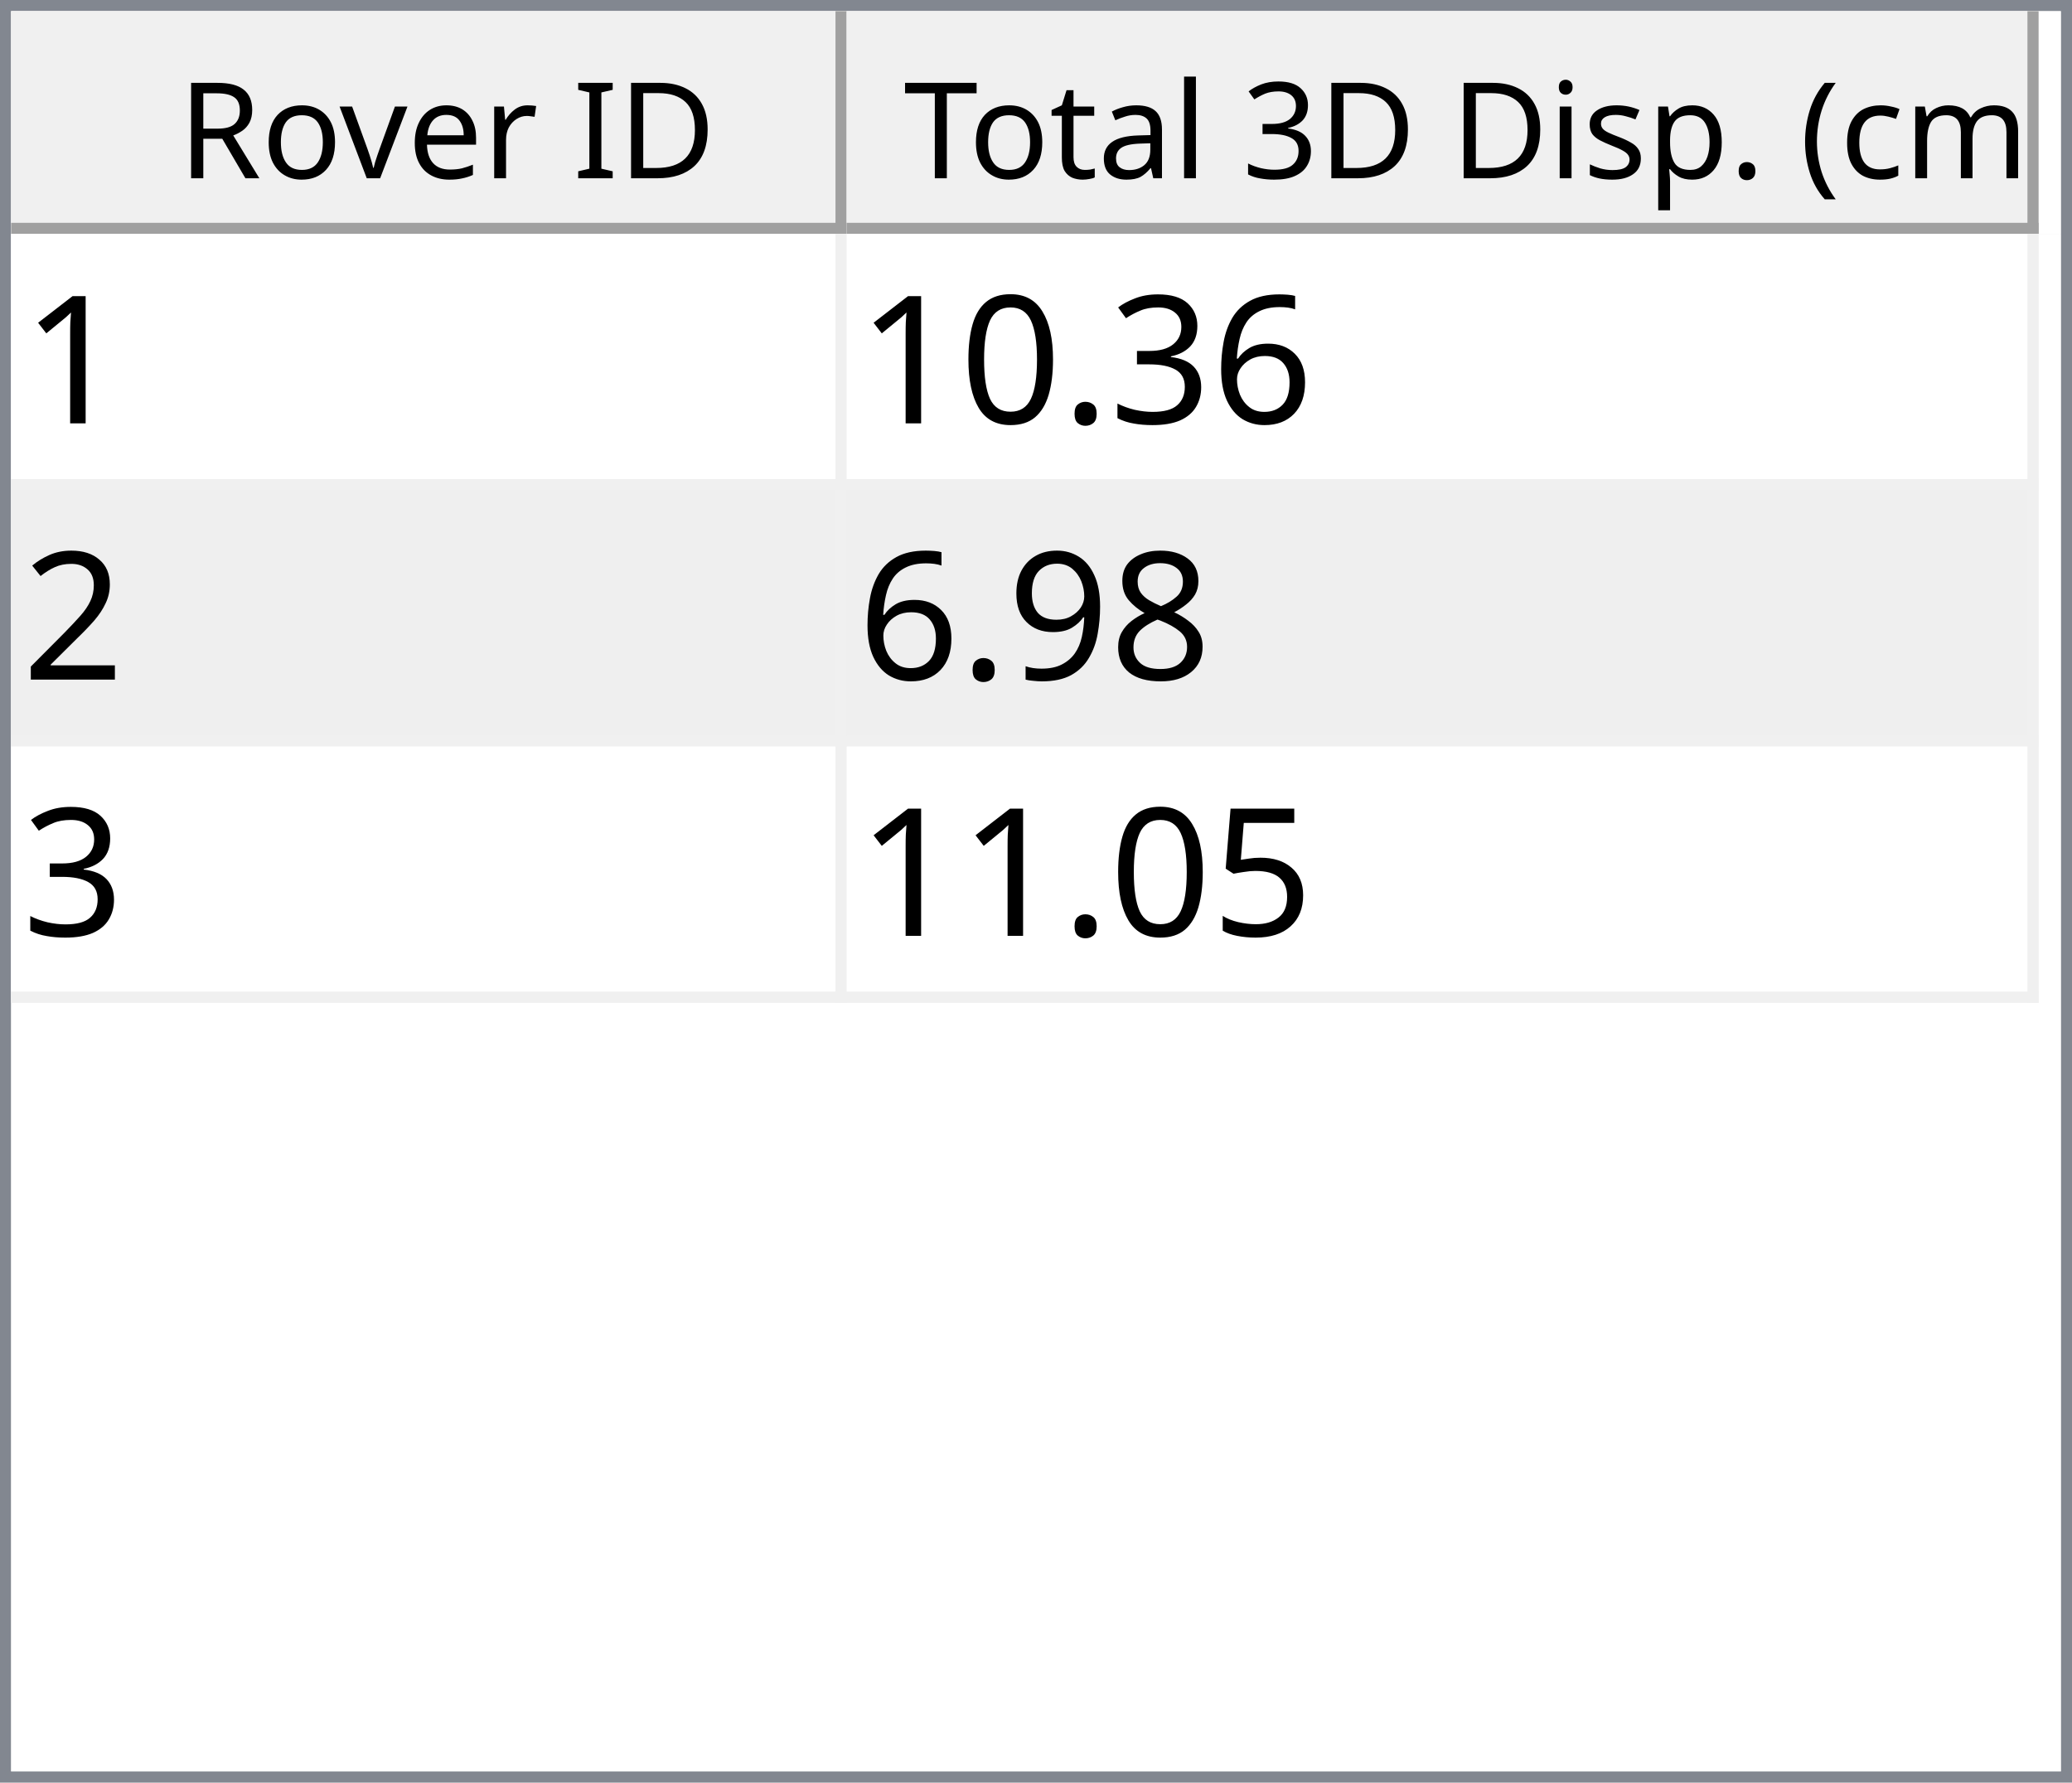
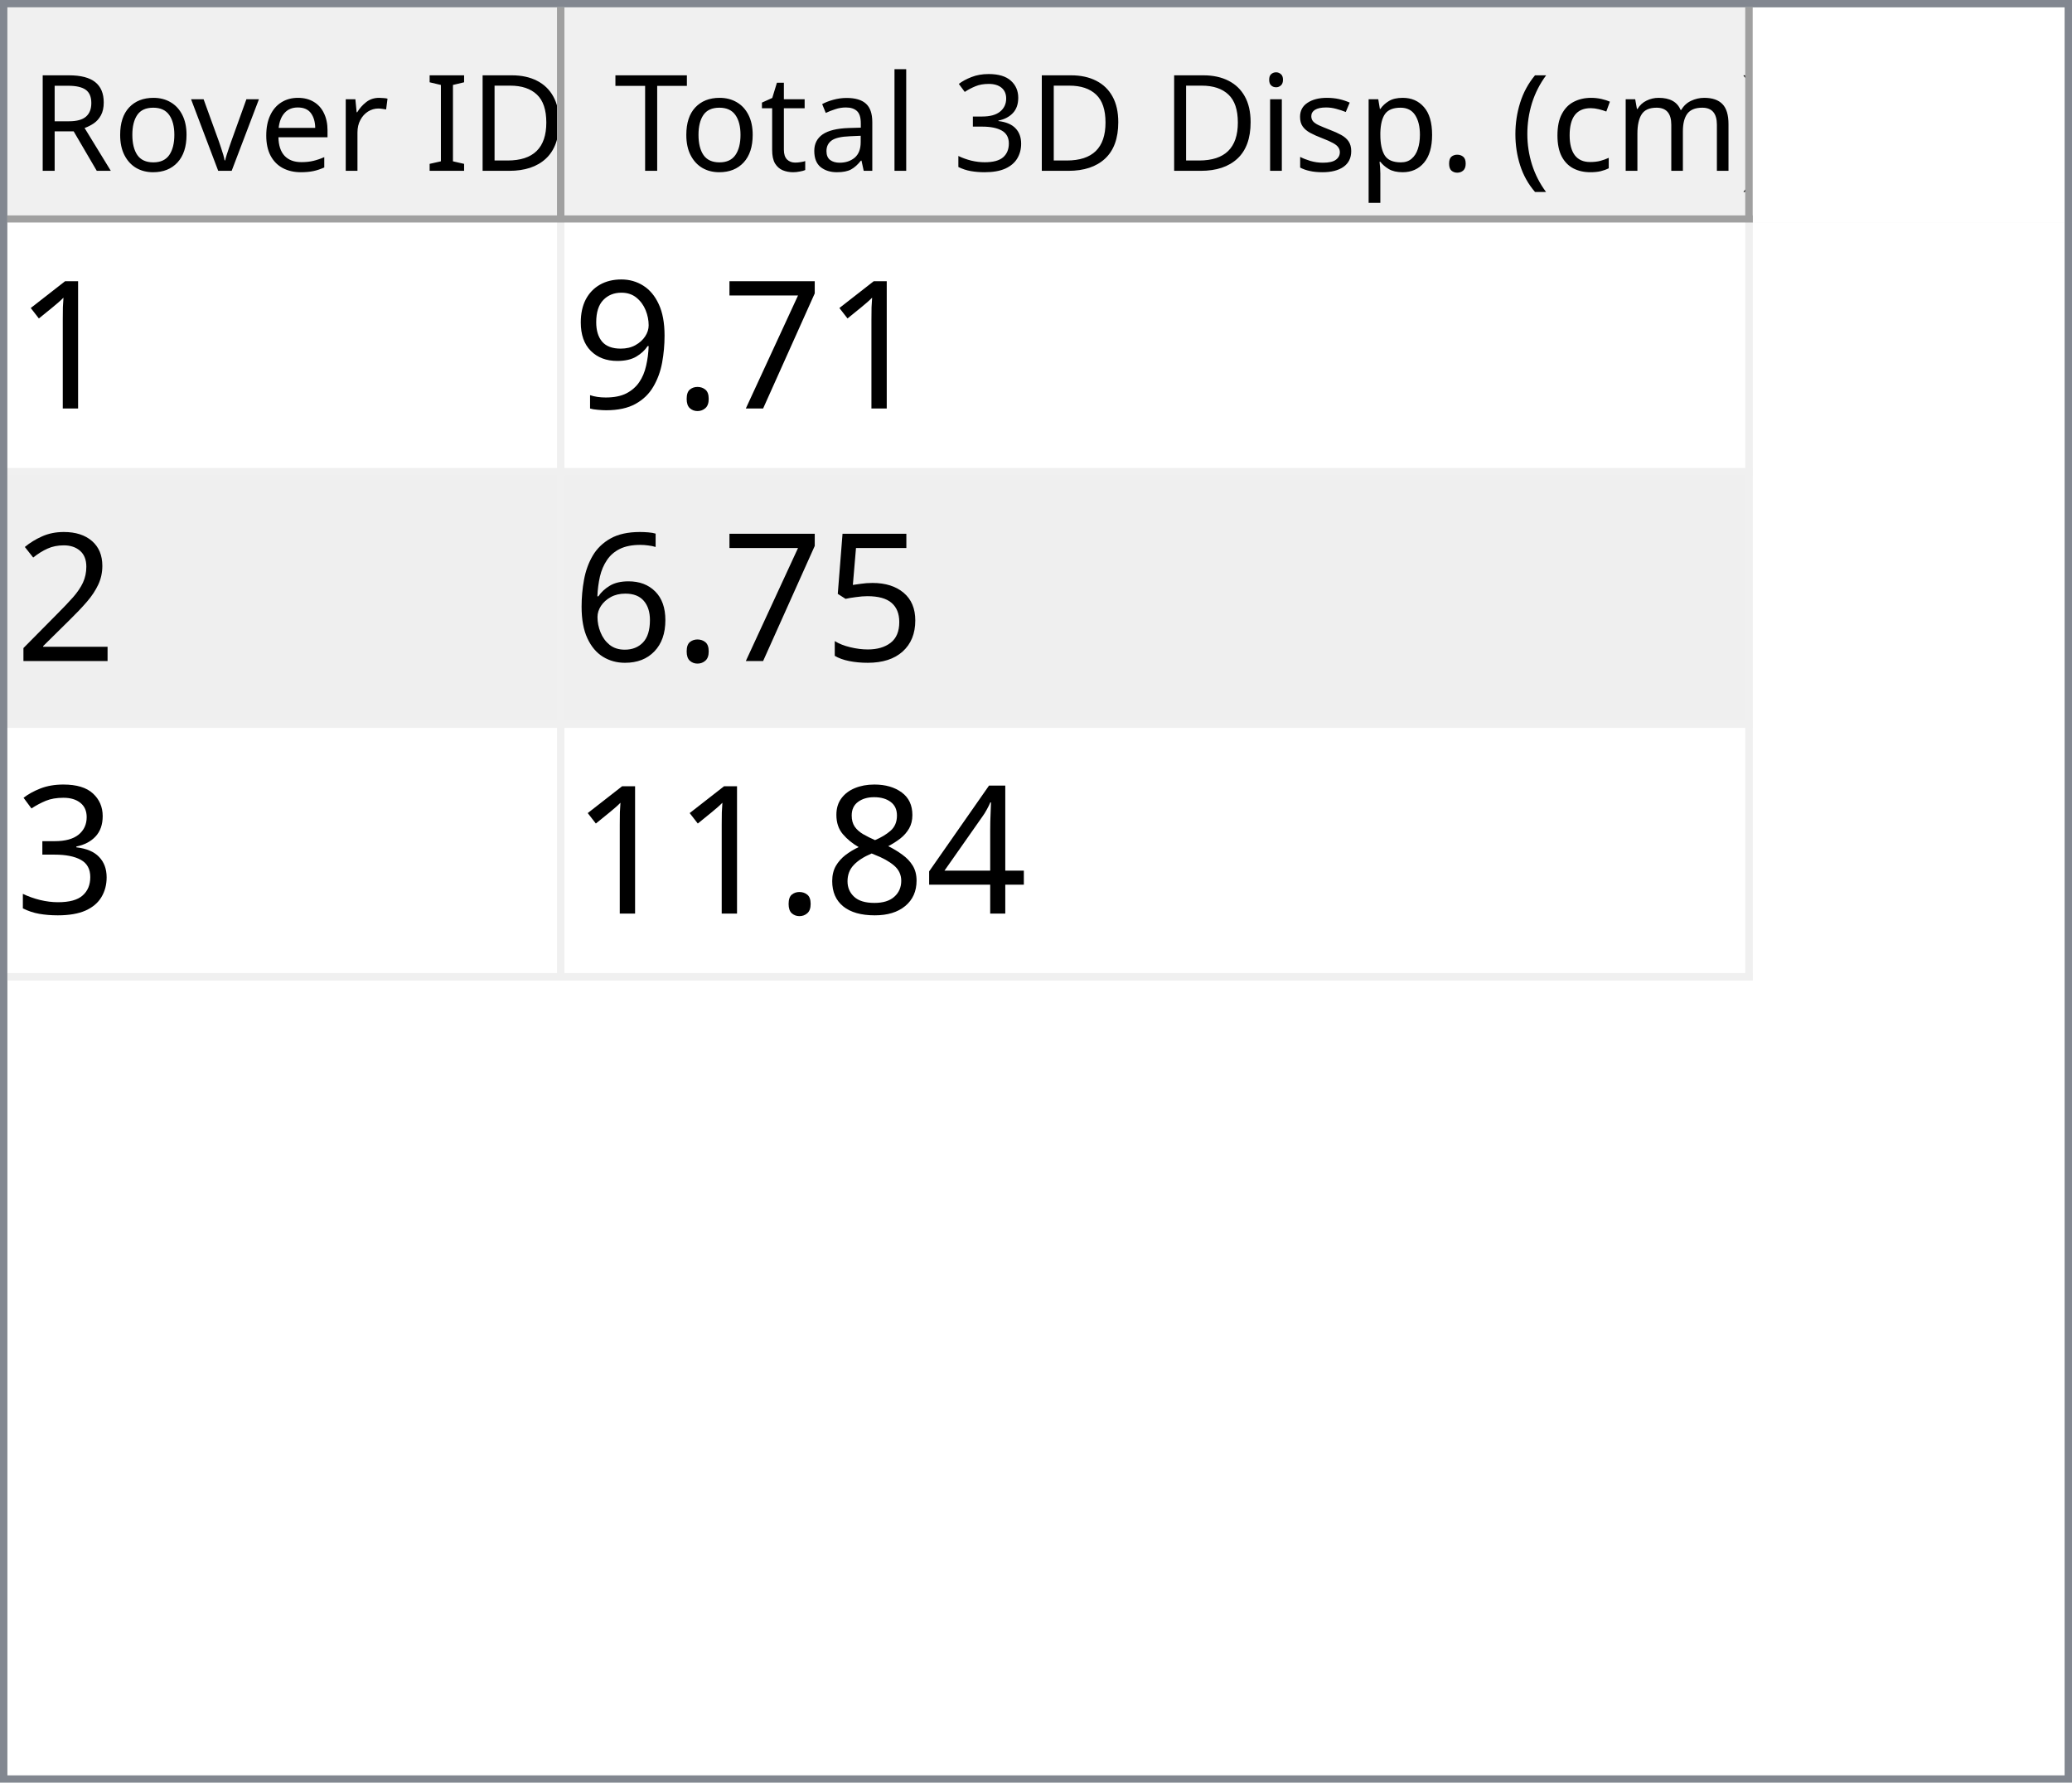
- <svg xmlns="http://www.w3.org/2000/svg" style="fill-opacity:1; color-rendering:auto; color-interpolation:auto; text-rendering:auto; stroke:black; stroke-linecap:square; stroke-miterlimit:10; shape-rendering:auto; stroke-opacity:1; fill:black; stroke-dasharray:none; font-weight:normal; stroke-width:1; font-family:'Dialog'; font-style:normal; stroke-linejoin:miter; font-size:12px; stroke-dashoffset:0; image-rendering:auto;" width="186" height="160">
+ <svg xmlns="http://www.w3.org/2000/svg" style="fill-opacity:1; color-rendering:auto; color-interpolation:auto; text-rendering:auto; stroke:black; stroke-linecap:square; stroke-miterlimit:10; shape-rendering:auto; stroke-opacity:1; fill:black; stroke-dasharray:none; font-weight:normal; stroke-width:1; font-family:'Dialog'; font-style:normal; stroke-linejoin:miter; font-size:12px; stroke-dashoffset:0; image-rendering:auto;" width="279" height="240">
  <defs id="genericDefs" />
  <g>
    <defs id="defs1">
      <clipPath clipPathUnits="userSpaceOnUse" id="clipPath1">
-         <path d="M0 0 L186 0 L186 160 L0 160 L0 0 Z" />
+         <path d="M0 0 L279 0 L279 240 L0 240 L0 0 Z" />
      </clipPath>
      <clipPath clipPathUnits="userSpaceOnUse" id="clipPath2">
-         <path d="M0 0 L0 160 L186 160 L186 0 Z" />
+         <path d="M0 0 L0 240 L279 240 L279 0 Z" />
      </clipPath>
      <clipPath clipPathUnits="userSpaceOnUse" id="clipPath3">
-         <path d="M0 0 L0 20 L184 20 L184 0 Z" />
+         <path d="M0 0 L0 29 L277 29 L277 0 Z" />
      </clipPath>
      <clipPath clipPathUnits="userSpaceOnUse" id="clipPath4">
-         <path d="M0 0 L0 20 L75 20 L75 0 Z" />
+         <path d="M0 0 L0 29 L75 29 L75 0 Z" />
      </clipPath>
      <clipPath clipPathUnits="userSpaceOnUse" id="clipPath5">
-         <path d="M1 1 L1 19 L74 19 L74 1 Z" />
+         <path d="M1 1 L1 28 L74 28 L74 1 Z" />
      </clipPath>
      <clipPath clipPathUnits="userSpaceOnUse" id="clipPath6">
-         <path d="M0 0 L0 18 L73 18 L73 0 Z" />
+         <path d="M0 0 L0 27 L73 27 L73 0 Z" />
      </clipPath>
      <clipPath clipPathUnits="userSpaceOnUse" id="clipPath7">
-         <path d="M-0.5 -0.5 L-0.5 19.5 L74.5 19.5 L74.5 -0.5 Z" />
+         <path d="M-0.5 -0.5 L-0.5 28.5 L74.5 28.5 L74.5 -0.5 Z" />
      </clipPath>
      <clipPath clipPathUnits="userSpaceOnUse" id="clipPath8">
-         <path d="M0 0 L0 20 L107 20 L107 0 Z" />
+         <path d="M0 0 L0 29 L160 29 L160 0 Z" />
      </clipPath>
      <clipPath clipPathUnits="userSpaceOnUse" id="clipPath9">
-         <path d="M1 1 L1 19 L106 19 L106 1 Z" />
+         <path d="M1 1 L1 28 L159 28 L159 1 Z" />
      </clipPath>
      <clipPath clipPathUnits="userSpaceOnUse" id="clipPath10">
-         <path d="M0 0 L0 18 L105 18 L105 0 Z" />
+         <path d="M0 0 L0 27 L158 27 L158 0 Z" />
      </clipPath>
      <clipPath clipPathUnits="userSpaceOnUse" id="clipPath11">
-         <path d="M-0.5 -0.5 L-0.5 19.5 L106.5 19.5 L106.5 -0.5 Z" />
+         <path d="M-0.5 -0.5 L-0.5 28.5 L159.5 28.5 L159.5 -0.5 Z" />
      </clipPath>
      <clipPath clipPathUnits="userSpaceOnUse" id="clipPath12">
-         <path d="M0 0 L0 138 L184 138 L184 0 Z" />
+         <path d="M0 0 L0 209 L277 209 L277 0 Z" />
      </clipPath>
      <clipPath clipPathUnits="userSpaceOnUse" id="clipPath13">
-         <path d="M0 0 L0 69 L182 69 L182 0 Z" />
+         <path d="M0 0 L0 102 L235 102 L235 0 Z" />
      </clipPath>
      <clipPath clipPathUnits="userSpaceOnUse" id="clipPath14">
-         <path d="M-0.5 -0.5 L-0.5 68.5 L181.5 68.5 L181.5 -0.5 Z" />
+         <path d="M-0.5 -0.5 L-0.5 101.5 L234.5 101.5 L234.5 -0.5 Z" />
      </clipPath>
      <clipPath clipPathUnits="userSpaceOnUse" id="clipPath15">
-         <path d="M0 0 L0 22 L74 22 L74 0 Z" />
+         <path d="M0 0 L0 33 L74 33 L74 0 Z" />
      </clipPath>
      <clipPath clipPathUnits="userSpaceOnUse" id="clipPath16">
-         <path d="M0 0 L0 22 L106 22 L106 0 Z" />
+         <path d="M0 0 L0 33 L159 33 L159 0 Z" />
      </clipPath>
      <font horiz-adv-x="64.551" id="font1">
        <font-face ascent="107.91" descent="25.098" units-per-em="100" style="font-style:normal; font-family:Segoe UI; font-weight:normal;" />
        <missing-glyph horiz-adv-x="64.551" d="M8.109 0 L8.109 68.266 L56.453 68.266 L56.453 0 L8.109 0 ZM15.328 7.234 L49.219 7.234 L49.219 61.031 L15.328 61.031 L15.328 7.234 Z" />
        <glyph unicode="D" horiz-adv-x="70.117" d="M9.188 0 L9.188 70.016 L28.516 70.016 Q65.531 70.016 65.531 35.891 Q65.531 19.672 55.25 9.836 Q44.969 0 27.734 0 L9.188 0 ZM17.391 62.594 L17.391 7.422 L27.828 7.422 Q41.609 7.422 49.273 14.797 Q56.938 22.172 56.938 35.688 Q56.938 62.594 28.328 62.594 L17.391 62.594 Z" />
        <glyph unicode="I" horiz-adv-x="26.611" d="M17.391 0 L9.188 0 L9.188 70.016 L17.391 70.016 L17.391 0 Z" />
        <glyph unicode=" " horiz-adv-x="27.393" d="" />
        <glyph unicode="r" horiz-adv-x="34.766" d="M34.188 41.891 Q32.078 43.5 28.125 43.5 Q23 43.5 19.555 38.672 Q16.109 33.844 16.109 25.484 L16.109 0 L8.109 0 L8.109 50 L16.109 50 L16.109 39.703 L16.312 39.703 Q18.016 44.969 21.531 47.922 Q25.047 50.875 29.391 50.875 Q32.516 50.875 34.188 50.203 L34.188 41.891 Z" />
        <glyph unicode="e" horiz-adv-x="52.295" d="M48.297 23 L12.984 23 Q13.188 14.656 17.484 10.109 Q21.781 5.562 29.297 5.562 Q37.75 5.562 44.828 11.141 L44.828 3.609 Q38.234 -1.172 27.391 -1.172 Q16.797 -1.172 10.742 5.641 Q4.688 12.453 4.688 24.812 Q4.688 36.469 11.305 43.82 Q17.922 51.172 27.734 51.172 Q37.547 51.172 42.922 44.828 Q48.297 38.484 48.297 27.203 L48.297 23 ZM40.094 29.781 Q40.047 36.719 36.75 40.578 Q33.453 44.438 27.594 44.438 Q21.922 44.438 17.969 40.383 Q14.016 36.328 13.094 29.781 L40.094 29.781 Z" />
        <glyph unicode="v" horiz-adv-x="47.9" d="M47.406 50 L27.484 0 L19.625 0 L0.688 50 L9.469 50 L22.172 13.672 Q23.578 9.672 23.922 6.688 L24.125 6.688 Q24.609 10.453 25.688 13.484 L38.969 50 L47.406 50 Z" />
        <glyph unicode="o" horiz-adv-x="58.594" d="M29 -1.172 Q17.922 -1.172 11.305 5.836 Q4.688 12.844 4.688 24.422 Q4.688 37.016 11.57 44.094 Q18.453 51.172 30.172 51.172 Q41.359 51.172 47.633 44.289 Q53.906 37.406 53.906 25.203 Q53.906 13.234 47.141 6.031 Q40.375 -1.172 29 -1.172 ZM29.594 44.438 Q21.875 44.438 17.383 39.188 Q12.891 33.938 12.891 24.703 Q12.891 15.828 17.43 10.695 Q21.969 5.562 29.594 5.562 Q37.359 5.562 41.531 10.594 Q45.703 15.625 45.703 24.906 Q45.703 34.281 41.531 39.359 Q37.359 44.438 29.594 44.438 Z" />
        <glyph unicode="R" horiz-adv-x="59.814" d="M59.375 0 L49.609 0 L37.891 19.625 Q36.281 22.359 34.766 24.289 Q33.25 26.219 31.664 27.438 Q30.078 28.656 28.25 29.219 Q26.422 29.781 24.125 29.781 L17.391 29.781 L17.391 0 L9.188 0 L9.188 70.016 L30.078 70.016 Q34.672 70.016 38.555 68.867 Q42.438 67.719 45.289 65.375 Q48.141 63.031 49.758 59.547 Q51.375 56.062 51.375 51.375 Q51.375 47.703 50.273 44.656 Q49.172 41.609 47.148 39.211 Q45.125 36.812 42.266 35.133 Q39.406 33.453 35.844 32.516 L35.844 32.328 Q37.594 31.547 38.891 30.547 Q40.188 29.547 41.359 28.18 Q42.531 26.812 43.68 25.078 Q44.828 23.344 46.234 21.047 L59.375 0 ZM17.391 62.594 L17.391 37.203 L28.516 37.203 Q31.594 37.203 34.203 38.133 Q36.812 39.062 38.719 40.797 Q40.625 42.531 41.703 45.047 Q42.781 47.562 42.781 50.688 Q42.781 56.297 39.141 59.445 Q35.5 62.594 28.609 62.594 L17.391 62.594 Z" />
        <glyph unicode=")" horiz-adv-x="30.176" d="M8.297 -15.922 L1.172 -15.922 Q16.406 2.344 16.406 26.812 Q16.406 51.469 1.078 70.016 L8.297 70.016 Q23.531 52.156 23.531 26.703 Q23.531 1.375 8.297 -15.922 Z" />
        <glyph unicode="m" horiz-adv-x="86.133" d="M79.109 0 L71.094 0 L71.094 28.719 Q71.094 37.016 68.531 40.727 Q65.969 44.438 59.906 44.438 Q54.781 44.438 51.195 39.75 Q47.609 35.062 47.609 28.516 L47.609 0 L39.594 0 L39.594 29.688 Q39.594 44.438 28.219 44.438 Q22.953 44.438 19.531 40.016 Q16.109 35.594 16.109 28.516 L16.109 0 L8.109 0 L8.109 50 L16.109 50 L16.109 42.094 L16.312 42.094 Q21.625 51.172 31.844 51.172 Q36.969 51.172 40.773 48.312 Q44.578 45.453 46 40.828 Q51.562 51.172 62.594 51.172 Q79.109 51.172 79.109 30.812 L79.109 0 Z" />
        <glyph unicode="c" horiz-adv-x="46.191" d="M42.188 2.297 Q36.422 -1.172 28.516 -1.172 Q17.828 -1.172 11.258 5.789 Q4.688 12.75 4.688 23.828 Q4.688 36.188 11.766 43.68 Q18.844 51.172 30.672 51.172 Q37.25 51.172 42.281 48.734 L42.281 40.531 Q36.719 44.438 30.375 44.438 Q22.703 44.438 17.797 38.945 Q12.891 33.453 12.891 24.516 Q12.891 15.719 17.508 10.641 Q22.125 5.562 29.891 5.562 Q36.422 5.562 42.188 9.906 L42.188 2.297 Z" />
        <glyph unicode="(" horiz-adv-x="30.176" d="M29.109 -15.922 L21.969 -15.922 Q6.844 1.375 6.844 26.703 Q6.844 52.156 21.969 70.016 L29.203 70.016 Q13.875 51.469 13.875 26.812 Q13.875 2.344 29.109 -15.922 Z" />
        <glyph unicode="." horiz-adv-x="21.68" d="M10.891 -1.078 Q8.641 -1.078 7.055 0.539 Q5.469 2.156 5.469 4.391 Q5.469 6.641 7.055 8.273 Q8.641 9.906 10.891 9.906 Q13.188 9.906 14.797 8.273 Q16.406 6.641 16.406 4.391 Q16.406 2.156 14.797 0.539 Q13.188 -1.078 10.891 -1.078 Z" />
        <glyph unicode="p" horiz-adv-x="58.789" d="M16.312 7.234 L16.109 7.234 L16.109 -23 L8.109 -23 L8.109 50 L16.109 50 L16.109 41.219 L16.312 41.219 Q22.219 51.172 33.594 51.172 Q43.266 51.172 48.688 44.461 Q54.109 37.75 54.109 26.469 Q54.109 13.922 48 6.375 Q41.891 -1.172 31.297 -1.172 Q21.578 -1.172 16.312 7.234 ZM16.109 27.391 L16.109 20.406 Q16.109 14.203 20.141 9.883 Q24.172 5.562 30.375 5.562 Q37.641 5.562 41.773 11.133 Q45.906 16.703 45.906 26.609 Q45.906 34.969 42.047 39.703 Q38.188 44.438 31.594 44.438 Q24.609 44.438 20.359 39.578 Q16.109 34.719 16.109 27.391 Z" />
        <glyph unicode="s" horiz-adv-x="42.432" d="M5.078 1.812 L5.078 10.406 Q11.625 5.562 19.484 5.562 Q30.031 5.562 30.031 12.594 Q30.031 14.594 29.125 15.992 Q28.219 17.391 26.68 18.461 Q25.141 19.531 23.07 20.383 Q21 21.234 18.609 22.172 Q15.281 23.484 12.766 24.828 Q10.25 26.172 8.57 27.859 Q6.891 29.547 6.031 31.695 Q5.172 33.844 5.172 36.719 Q5.172 40.234 6.789 42.945 Q8.406 45.656 11.086 47.484 Q13.766 49.312 17.211 50.242 Q20.656 51.172 24.312 51.172 Q30.812 51.172 35.938 48.922 L35.938 40.828 Q30.422 44.438 23.25 44.438 Q21 44.438 19.195 43.922 Q17.391 43.406 16.094 42.477 Q14.797 41.547 14.086 40.258 Q13.375 38.969 13.375 37.406 Q13.375 35.453 14.086 34.133 Q14.797 32.812 16.164 31.789 Q17.531 30.766 19.484 29.938 Q21.438 29.109 23.922 28.125 Q27.25 26.859 29.883 25.516 Q32.516 24.172 34.375 22.484 Q36.234 20.797 37.234 18.602 Q38.234 16.406 38.234 13.375 Q38.234 9.672 36.602 6.938 Q34.969 4.203 32.234 2.398 Q29.5 0.594 25.93 -0.289 Q22.359 -1.172 18.453 -1.172 Q10.75 -1.172 5.078 1.812 Z" />
        <glyph unicode="i" horiz-adv-x="24.219" d="M12.203 62.703 Q10.062 62.703 8.547 64.164 Q7.031 65.625 7.031 67.875 Q7.031 70.125 8.547 71.609 Q10.062 73.094 12.203 73.094 Q14.406 73.094 15.945 71.609 Q17.484 70.125 17.484 67.875 Q17.484 65.719 15.945 64.211 Q14.406 62.703 12.203 62.703 ZM16.109 0 L8.109 0 L8.109 50 L16.109 50 L16.109 0 Z" />
        <glyph unicode="3" horiz-adv-x="53.906" d="M46.531 19.828 Q46.531 15.094 44.75 11.211 Q42.969 7.328 39.719 4.57 Q36.469 1.812 31.93 0.297 Q27.391 -1.219 21.922 -1.219 Q11.922 -1.219 6 2.594 L6 11.188 Q13.094 5.609 22.219 5.609 Q25.875 5.609 28.828 6.539 Q31.781 7.469 33.906 9.227 Q36.031 10.984 37.18 13.477 Q38.328 15.969 38.328 19.094 Q38.328 32.812 18.797 32.812 L12.984 32.812 L12.984 39.594 L18.5 39.594 Q35.797 39.594 35.797 52.484 Q35.797 64.406 22.609 64.406 Q15.188 64.406 8.688 59.422 L8.688 67.188 Q15.375 71.188 24.609 71.188 Q29 71.188 32.57 69.969 Q36.141 68.75 38.68 66.555 Q41.219 64.359 42.609 61.281 Q44 58.203 44 54.5 Q44 40.672 30.031 36.719 L30.031 36.531 Q33.594 36.141 36.625 34.797 Q39.656 33.453 41.852 31.305 Q44.047 29.156 45.289 26.25 Q46.531 23.344 46.531 19.828 Z" />
        <glyph unicode="l" horiz-adv-x="24.219" d="M16.109 0 L8.109 0 L8.109 74.031 L16.109 74.031 L16.109 0 Z" />
        <glyph unicode="a" horiz-adv-x="50.879" d="M43.891 0 L35.891 0 L35.891 7.812 L35.688 7.812 Q30.469 -1.172 20.312 -1.172 Q12.844 -1.172 8.617 2.781 Q4.391 6.734 4.391 13.281 Q4.391 27.297 20.906 29.594 L35.891 31.688 Q35.891 44.438 25.594 44.438 Q16.547 44.438 9.281 38.281 L9.281 46.484 Q16.656 51.172 26.266 51.172 Q43.891 51.172 43.891 32.516 L43.891 0 ZM35.891 25.297 L23.828 23.641 Q18.266 22.859 15.43 20.875 Q12.594 18.891 12.594 13.875 Q12.594 10.203 15.211 7.883 Q17.828 5.562 22.172 5.562 Q28.125 5.562 32.008 9.742 Q35.891 13.922 35.891 20.312 L35.891 25.297 Z" />
        <glyph unicode="t" horiz-adv-x="33.887" d="M31.297 0.484 Q28.469 -1.078 23.828 -1.078 Q10.688 -1.078 10.688 13.578 L10.688 43.172 L2.094 43.172 L2.094 50 L10.688 50 L10.688 62.203 L18.703 64.797 L18.703 50 L31.297 50 L31.297 43.172 L18.703 43.172 L18.703 14.984 Q18.703 9.969 20.414 7.82 Q22.125 5.672 26.078 5.672 Q29.109 5.672 31.297 7.328 L31.297 0.484 Z" />
        <glyph unicode="T" horiz-adv-x="52.393" d="M50.594 62.594 L30.375 62.594 L30.375 0 L22.172 0 L22.172 62.594 L2 62.594 L2 70.016 L50.594 70.016 L50.594 62.594 Z" />
      </font>
      <font horiz-adv-x="75.0" id="font2">
        <font-face ascent="100.537" descent="21.973" units-per-em="100" style="font-style:normal; font-family:sans-serif; font-weight:normal;" />
        <missing-glyph horiz-adv-x="75.0" d="M12.5 0 L12.5 62.5 L62.5 62.5 L62.5 0 L12.5 0 ZM14.062 1.562 L60.938 1.562 L60.938 60.938 L14.062 60.938 L14.062 1.562 Z" />
        <glyph unicode="1" horiz-adv-x="55.615" d="M37.25 0 L28.469 0 L28.469 56 Q25.297 52.984 20.141 49.953 Q14.984 46.922 10.891 45.406 L10.891 53.906 Q18.266 57.375 23.781 62.305 Q29.297 67.234 31.594 71.875 L37.25 71.875 L37.25 0 Z" />
+         <glyph unicode="7" horiz-adv-x="55.615" d="M4.734 62.203 L4.734 70.656 L51.078 70.656 L51.078 63.812 Q44.234 56.547 37.523 44.484 Q30.812 32.422 27.156 19.672 Q24.516 10.688 23.781 0 L14.75 0 Q14.891 8.453 18.062 20.414 Q21.234 32.375 27.172 43.484 Q33.109 54.594 39.797 62.203 L4.734 62.203 Z" />
+         <glyph unicode="." horiz-adv-x="27.783" d="M9.078 0 L9.078 10.016 L19.094 10.016 L19.094 0 L9.078 0 Z" />
+         <glyph unicode="9" horiz-adv-x="55.615" d="M5.469 16.547 L13.922 17.328 Q14.984 11.375 18.016 8.688 Q21.047 6 25.781 6 Q29.828 6 32.883 7.859 Q35.938 9.719 37.891 12.82 Q39.844 15.922 41.164 21.195 Q42.484 26.469 42.484 31.938 Q42.484 32.516 42.438 33.688 Q39.797 29.5 35.234 26.883 Q30.672 24.266 25.344 24.266 Q16.453 24.266 10.305 30.711 Q4.156 37.156 4.156 47.703 Q4.156 58.594 10.578 65.234 Q17 71.875 26.656 71.875 Q33.641 71.875 39.43 68.117 Q45.219 64.359 48.219 57.398 Q51.219 50.438 51.219 37.25 Q51.219 23.531 48.242 15.406 Q45.266 7.281 39.383 3.031 Q33.5 -1.219 25.594 -1.219 Q17.188 -1.219 11.867 3.445 Q6.547 8.109 5.469 16.547 ZM41.453 48.141 Q41.453 55.719 37.43 60.156 Q33.406 64.594 27.734 64.594 Q21.875 64.594 17.531 59.812 Q13.188 55.031 13.188 47.406 Q13.188 40.578 17.312 36.305 Q21.438 32.031 27.484 32.031 Q33.594 32.031 37.523 36.305 Q41.453 40.578 41.453 48.141 Z" />
+         <glyph unicode="2" horiz-adv-x="55.615" d="M50.344 8.453 L50.344 0 L3.031 0 Q2.938 3.172 4.047 6.109 Q5.859 10.938 9.836 15.625 Q13.812 20.312 21.344 26.469 Q33.016 36.031 37.117 41.625 Q41.219 47.219 41.219 52.203 Q41.219 57.422 37.477 61.008 Q33.734 64.594 27.734 64.594 Q21.391 64.594 17.578 60.789 Q13.766 56.984 13.719 50.25 L4.688 51.172 Q5.609 61.281 11.664 66.578 Q17.719 71.875 27.938 71.875 Q38.234 71.875 44.242 66.164 Q50.25 60.453 50.25 52 Q50.25 47.703 48.492 43.555 Q46.734 39.406 42.656 34.812 Q38.578 30.219 29.109 22.219 Q21.188 15.578 18.945 13.211 Q16.703 10.844 15.234 8.453 L50.344 8.453 Z" />
+         <glyph unicode="5" horiz-adv-x="55.615" d="M4.156 18.75 L13.375 19.531 Q14.406 12.797 18.141 9.398 Q21.875 6 27.156 6 Q33.5 6 37.891 10.789 Q42.281 15.578 42.281 23.484 Q42.281 31 38.062 35.352 Q33.844 39.703 27 39.703 Q22.75 39.703 19.336 37.773 Q15.922 35.844 13.969 32.766 L5.719 33.844 L12.641 70.609 L48.25 70.609 L48.25 62.203 L19.672 62.203 L15.828 42.969 Q22.266 47.469 29.344 47.469 Q38.719 47.469 45.164 40.969 Q51.609 34.469 51.609 24.266 Q51.609 14.547 45.953 7.469 Q39.062 -1.219 27.156 -1.219 Q17.391 -1.219 11.211 4.25 Q5.031 9.719 4.156 18.75 Z" />
        <glyph unicode="6" horiz-adv-x="55.615" d="M49.75 54.047 L41.016 53.375 Q39.844 58.547 37.703 60.891 Q34.125 64.656 28.906 64.656 Q24.703 64.656 21.531 62.312 Q17.391 59.281 14.992 53.469 Q12.594 47.656 12.5 36.922 Q15.672 41.75 20.266 44.094 Q24.859 46.438 29.891 46.438 Q38.672 46.438 44.852 39.969 Q51.031 33.5 51.031 23.25 Q51.031 16.5 48.125 10.719 Q45.219 4.938 40.141 1.859 Q35.062 -1.219 28.609 -1.219 Q17.625 -1.219 10.695 6.859 Q3.766 14.938 3.766 33.5 Q3.766 54.25 11.422 63.672 Q18.109 71.875 29.438 71.875 Q37.891 71.875 43.289 67.141 Q48.688 62.406 49.75 54.047 ZM13.875 23.188 Q13.875 18.656 15.797 14.508 Q17.719 10.359 21.188 8.18 Q24.656 6 28.469 6 Q34.031 6 38.039 10.492 Q42.047 14.984 42.047 22.703 Q42.047 30.125 38.086 34.398 Q34.125 38.672 28.125 38.672 Q22.172 38.672 18.023 34.398 Q13.875 30.125 13.875 23.188 Z" />
        <glyph unicode="3" horiz-adv-x="55.615" d="M4.203 18.891 L12.984 20.062 Q14.5 12.594 18.141 9.297 Q21.781 6 27 6 Q33.203 6 37.477 10.297 Q41.75 14.594 41.75 20.953 Q41.75 27 37.797 30.93 Q33.844 34.859 27.734 34.859 Q25.25 34.859 21.531 33.891 L22.516 41.609 Q23.391 41.5 23.922 41.5 Q29.547 41.5 34.039 44.43 Q38.531 47.359 38.531 53.469 Q38.531 58.297 35.258 61.477 Q31.984 64.656 26.812 64.656 Q21.688 64.656 18.266 61.43 Q14.844 58.203 13.875 51.766 L5.078 53.328 Q6.688 62.156 12.398 67.016 Q18.109 71.875 26.609 71.875 Q32.469 71.875 37.398 69.359 Q42.328 66.844 44.945 62.5 Q47.562 58.156 47.562 53.266 Q47.562 48.641 45.07 44.828 Q42.578 41.016 37.703 38.766 Q44.047 37.312 47.562 32.695 Q51.078 28.078 51.078 21.141 Q51.078 11.766 44.242 5.25 Q37.406 -1.266 26.953 -1.266 Q17.531 -1.266 11.305 4.352 Q5.078 9.969 4.203 18.891 Z" />
-         <glyph unicode="." horiz-adv-x="27.783" d="M9.078 0 L9.078 10.016 L19.094 10.016 L19.094 0 L9.078 0 Z" />
-         <glyph unicode="0" horiz-adv-x="55.615" d="M4.156 35.297 Q4.156 48 6.766 55.742 Q9.375 63.484 14.523 67.68 Q19.672 71.875 27.484 71.875 Q33.25 71.875 37.594 69.555 Q41.938 67.234 44.773 62.867 Q47.609 58.5 49.219 52.227 Q50.828 45.953 50.828 35.297 Q50.828 22.703 48.242 14.969 Q45.656 7.234 40.508 3.008 Q35.359 -1.219 27.484 -1.219 Q17.141 -1.219 11.234 6.203 Q4.156 15.141 4.156 35.297 ZM13.188 35.297 Q13.188 17.672 17.312 11.836 Q21.438 6 27.484 6 Q33.547 6 37.672 11.859 Q41.797 17.719 41.797 35.297 Q41.797 52.984 37.672 58.789 Q33.547 64.594 27.391 64.594 Q21.344 64.594 17.719 59.469 Q13.188 52.938 13.188 35.297 Z" />
-         <glyph unicode="2" horiz-adv-x="55.615" d="M50.344 8.453 L50.344 0 L3.031 0 Q2.938 3.172 4.047 6.109 Q5.859 10.938 9.836 15.625 Q13.812 20.312 21.344 26.469 Q33.016 36.031 37.117 41.625 Q41.219 47.219 41.219 52.203 Q41.219 57.422 37.477 61.008 Q33.734 64.594 27.734 64.594 Q21.391 64.594 17.578 60.789 Q13.766 56.984 13.719 50.25 L4.688 51.172 Q5.609 61.281 11.664 66.578 Q17.719 71.875 27.938 71.875 Q38.234 71.875 44.242 66.164 Q50.25 60.453 50.25 52 Q50.25 47.703 48.492 43.555 Q46.734 39.406 42.656 34.812 Q38.578 30.219 29.109 22.219 Q21.188 15.578 18.945 13.211 Q16.703 10.844 15.234 8.453 L50.344 8.453 Z" />
+         <glyph unicode="4" horiz-adv-x="55.615" d="M32.328 0 L32.328 17.141 L1.266 17.141 L1.266 25.203 L33.938 71.578 L41.109 71.578 L41.109 25.203 L50.781 25.203 L50.781 17.141 L41.109 17.141 L41.109 0 L32.328 0 ZM32.328 25.203 L32.328 57.469 L9.906 25.203 L32.328 25.203 Z" />
        <glyph unicode="8" horiz-adv-x="55.615" d="M17.672 38.812 Q12.203 40.828 9.57 44.539 Q6.938 48.25 6.938 53.422 Q6.938 61.234 12.555 66.555 Q18.172 71.875 27.484 71.875 Q36.859 71.875 42.578 66.43 Q48.297 60.984 48.297 53.172 Q48.297 48.188 45.68 44.508 Q43.062 40.828 37.75 38.812 Q44.344 36.672 47.781 31.883 Q51.219 27.094 51.219 20.453 Q51.219 11.281 44.727 5.031 Q38.234 -1.219 27.641 -1.219 Q17.047 -1.219 10.547 5.055 Q4.047 11.328 4.047 20.703 Q4.047 27.688 7.594 32.398 Q11.141 37.109 17.672 38.812 ZM15.922 53.719 Q15.922 48.641 19.195 45.414 Q22.469 42.188 27.688 42.188 Q32.766 42.188 36.016 45.383 Q39.266 48.578 39.266 53.219 Q39.266 58.062 35.914 61.359 Q32.562 64.656 27.594 64.656 Q22.562 64.656 19.242 61.43 Q15.922 58.203 15.922 53.719 ZM13.094 20.656 Q13.094 16.891 14.875 13.375 Q16.656 9.859 20.172 7.93 Q23.688 6 27.734 6 Q34.031 6 38.133 10.055 Q42.234 14.109 42.234 20.359 Q42.234 26.703 38.016 30.859 Q33.797 35.016 27.438 35.016 Q21.234 35.016 17.164 30.914 Q13.094 26.812 13.094 20.656 Z" />
-         <glyph unicode="9" horiz-adv-x="55.615" d="M5.469 16.547 L13.922 17.328 Q14.984 11.375 18.016 8.688 Q21.047 6 25.781 6 Q29.828 6 32.883 7.859 Q35.938 9.719 37.891 12.82 Q39.844 15.922 41.164 21.195 Q42.484 26.469 42.484 31.938 Q42.484 32.516 42.438 33.688 Q39.797 29.5 35.234 26.883 Q30.672 24.266 25.344 24.266 Q16.453 24.266 10.305 30.711 Q4.156 37.156 4.156 47.703 Q4.156 58.594 10.578 65.234 Q17 71.875 26.656 71.875 Q33.641 71.875 39.43 68.117 Q45.219 64.359 48.219 57.398 Q51.219 50.438 51.219 37.25 Q51.219 23.531 48.242 15.406 Q45.266 7.281 39.383 3.031 Q33.5 -1.219 25.594 -1.219 Q17.188 -1.219 11.867 3.445 Q6.547 8.109 5.469 16.547 ZM41.453 48.141 Q41.453 55.719 37.43 60.156 Q33.406 64.594 27.734 64.594 Q21.875 64.594 17.531 59.812 Q13.188 55.031 13.188 47.406 Q13.188 40.578 17.312 36.305 Q21.438 32.031 27.484 32.031 Q33.594 32.031 37.523 36.305 Q41.453 40.578 41.453 48.141 Z" />
-         <glyph unicode="5" horiz-adv-x="55.615" d="M4.156 18.75 L13.375 19.531 Q14.406 12.797 18.141 9.398 Q21.875 6 27.156 6 Q33.5 6 37.891 10.789 Q42.281 15.578 42.281 23.484 Q42.281 31 38.062 35.352 Q33.844 39.703 27 39.703 Q22.75 39.703 19.336 37.773 Q15.922 35.844 13.969 32.766 L5.719 33.844 L12.641 70.609 L48.25 70.609 L48.25 62.203 L19.672 62.203 L15.828 42.969 Q22.266 47.469 29.344 47.469 Q38.719 47.469 45.164 40.969 Q51.609 34.469 51.609 24.266 Q51.609 14.547 45.953 7.469 Q39.062 -1.219 27.156 -1.219 Q17.391 -1.219 11.211 4.25 Q5.031 9.719 4.156 18.75 Z" />
      </font>
    </defs>
    <g style="fill:white; stroke:white;">
-       <rect x="0" y="0" width="186" style="clip-path:url(#clipPath1); stroke:none;" height="160" />
+       <rect x="0" y="0" width="279" style="clip-path:url(#clipPath1); stroke:none;" height="240" />
    </g>
    <g style="fill:white; text-rendering:optimizeSpeed; color-rendering:optimizeSpeed; image-rendering:optimizeSpeed; shape-rendering:crispEdges; stroke:white; color-interpolation:sRGB;">
-       <rect x="0" width="186" height="160" y="0" style="stroke:none;" />
-       <path style="stroke:none;" d="M0 160 L186 160 L186 0 L0 0 Z" />
+       <rect x="0" width="279" height="240" y="0" style="stroke:none;" />
+       <path style="stroke:none;" d="M0 240 L279 240 L279 0 L0 0 Z" />
    </g>
-     <g style="fill:rgb(240,240,240); font-family:'Segoe UI'; stroke:rgb(240,240,240);">
-       <rect x="0" y="0" width="186" style="clip-path:url(#clipPath2); stroke:none;" height="160" />
+     <g style="fill:rgb(240,240,240); font-size:18px; font-family:'Segoe UI'; stroke:rgb(240,240,240);">
+       <rect x="0" y="0" width="279" style="clip-path:url(#clipPath2); stroke:none;" height="240" />
    </g>
-     <g style="fill:rgb(130,135,144); font-family:'Segoe UI'; stroke:rgb(130,135,144);">
-       <path d="M0 0 L186 0 L186 160 L0 160 L0 0 ZM1 1 L185 1 L185 159 L1 159 L1 1 Z" style="fill-rule:evenodd; clip-path:url(#clipPath2); stroke:none;" />
+     <g style="fill:rgb(130,135,144); font-size:18px; font-family:'Segoe UI'; stroke:rgb(130,135,144);">
+       <path d="M0 0 L279 0 L279 240 L0 240 L0 0 ZM1 1 L278 1 L278 239 L1 239 L1 1 Z" style="fill-rule:evenodd; clip-path:url(#clipPath2); stroke:none;" />
    </g>
-     <g style="fill:white; font-family:'Segoe UI'; stroke:white;" transform="translate(1,1)">
-       <rect x="0" y="0" width="184" style="clip-path:url(#clipPath3); stroke:none;" height="20" />
+     <g style="fill:white; font-size:18px; font-family:'Segoe UI'; stroke:white;" transform="translate(1,1)">
+       <rect x="0" y="0" width="277" style="clip-path:url(#clipPath3); stroke:none;" height="29" />
    </g>
-     <g style="fill:rgb(240,240,240); font-family:'Segoe UI'; stroke:rgb(240,240,240);" transform="translate(1,1)">
-       <rect x="0" y="0" width="75" style="clip-path:url(#clipPath4); stroke:none;" height="20" />
+     <g style="fill:rgb(240,240,240); font-size:18px; font-family:'Segoe UI'; stroke:rgb(240,240,240);" transform="translate(1,1)">
+       <rect x="0" y="0" width="75" style="clip-path:url(#clipPath4); stroke:none;" height="29" />
    </g>
-     <g style="font-family:'Segoe UI';" transform="translate(2,2)">
-       <text x="14" xml:space="preserve" y="14" style="clip-path:url(#clipPath6); stroke:none;">Rover ID</text>
+     <g style="font-family:'Segoe UI'; font-size:18px;" transform="translate(2,2)">
+       <text x="2" xml:space="preserve" y="21" style="clip-path:url(#clipPath6); stroke:none;">Rover ID</text>
    </g>
-     <g style="fill:rgb(160,160,160); font-family:'Segoe UI'; stroke:rgb(160,160,160); stroke-linejoin:bevel;" transform="translate(1.5,1.5)">
-       <line x1="74" x2="74" y1="0" style="fill:none; clip-path:url(#clipPath7);" y2="19" />
+     <g transform="translate(1.5,1.5)" style="fill:rgb(160,160,160); font-size:18px; font-family:'Segoe UI'; stroke:rgb(160,160,160); stroke-linejoin:bevel;">
+       <line x1="74" x2="74" y1="0" style="fill:none; clip-path:url(#clipPath7);" y2="28" />
    </g>
-     <g style="fill:rgb(160,160,160); font-family:'Segoe UI'; stroke:rgb(160,160,160); stroke-linejoin:bevel;" transform="matrix(1,0,0,1,1,1) translate(0.5,0.5)">
-       <line x1="0" x2="74" y1="19" style="fill:none; clip-path:url(#clipPath7);" y2="19" />
+     <g transform="matrix(1,0,0,1,1,1) translate(0.5,0.5)" style="fill:rgb(160,160,160); font-size:18px; font-family:'Segoe UI'; stroke:rgb(160,160,160); stroke-linejoin:bevel;">
+       <line x1="0" x2="74" y1="28" style="fill:none; clip-path:url(#clipPath7);" y2="28" />
    </g>
-     <g style="fill:rgb(240,240,240); font-family:'Segoe UI'; stroke:rgb(240,240,240);" transform="translate(76,1)">
-       <rect x="0" y="0" width="107" style="clip-path:url(#clipPath8); stroke:none;" height="20" />
+     <g style="fill:rgb(240,240,240); font-size:18px; font-family:'Segoe UI'; stroke:rgb(240,240,240);" transform="translate(76,1)">
+       <rect x="0" y="0" width="160" style="clip-path:url(#clipPath8); stroke:none;" height="29" />
    </g>
-     <g style="font-family:'Segoe UI';" transform="translate(77,2)">
-       <text x="1" xml:space="preserve" y="14" style="clip-path:url(#clipPath10); stroke:none;"> Total 3D Disp. (cm)</text>
+     <g style="font-family:'Segoe UI'; font-size:18px;" transform="translate(77,2)">
+       <text x="1" xml:space="preserve" y="21" style="clip-path:url(#clipPath10); stroke:none;"> Total 3D Disp. (cm)</text>
    </g>
-     <g style="fill:rgb(160,160,160); font-family:'Segoe UI'; stroke:rgb(160,160,160); stroke-linejoin:bevel;" transform="translate(76.5,1.5)">
-       <line x1="106" x2="106" y1="0" style="fill:none; clip-path:url(#clipPath11);" y2="19" />
+     <g transform="translate(76.5,1.5)" style="fill:rgb(160,160,160); font-size:18px; font-family:'Segoe UI'; stroke:rgb(160,160,160); stroke-linejoin:bevel;">
+       <line x1="159" x2="159" y1="0" style="fill:none; clip-path:url(#clipPath11);" y2="28" />
    </g>
-     <g style="fill:rgb(160,160,160); font-family:'Segoe UI'; stroke:rgb(160,160,160); stroke-linejoin:bevel;" transform="matrix(1,0,0,1,76,1) translate(0.5,0.5)">
-       <line x1="0" x2="106" y1="19" style="fill:none; clip-path:url(#clipPath11);" y2="19" />
+     <g transform="matrix(1,0,0,1,76,1) translate(0.5,0.5)" style="fill:rgb(160,160,160); font-size:18px; font-family:'Segoe UI'; stroke:rgb(160,160,160); stroke-linejoin:bevel;">
+       <line x1="0" x2="159" y1="28" style="fill:none; clip-path:url(#clipPath11);" y2="28" />
    </g>
-     <g style="fill:white; font-family:'Segoe UI'; stroke:white;" transform="translate(1,21)">
-       <rect x="0" y="0" width="184" style="clip-path:url(#clipPath12); stroke:none;" height="138" />
+     <g style="fill:white; font-size:18px; font-family:'Segoe UI'; stroke:white;" transform="translate(1,30)">
+       <rect x="0" y="0" width="277" style="clip-path:url(#clipPath12); stroke:none;" height="209" />
    </g>
-     <g style="fill:rgb(240,240,240); font-size:16px; font-family:sans-serif; stroke:rgb(240,240,240);" transform="translate(1,21)">
-       <rect x="0" y="0" width="182" style="clip-path:url(#clipPath13); stroke:none;" height="69" />
-       <line transform="translate(0.5,0.5)" x1="0" x2="181" y1="22" style="clip-path:url(#clipPath14); fill:none; stroke-linejoin:bevel;" y2="22" />
+     <g style="fill:rgb(240,240,240); font-size:24px; font-family:sans-serif; stroke:rgb(240,240,240);" transform="translate(1,30)">
+       <rect x="0" y="0" width="235" style="clip-path:url(#clipPath13); stroke:none;" height="102" />
+       <line transform="translate(0.5,0.5)" x1="0" x2="234" y1="33" style="clip-path:url(#clipPath14); fill:none; stroke-linejoin:bevel;" y2="33" />
    </g>
-     <g transform="matrix(1,0,0,1,1,21) translate(0.5,0.5)" style="fill:rgb(240,240,240); font-size:16px; font-family:sans-serif; stroke:rgb(240,240,240); stroke-linejoin:bevel;">
-       <line x1="0" x2="181" y1="45" style="fill:none; clip-path:url(#clipPath14);" y2="45" />
+     <g transform="matrix(1,0,0,1,1,30) translate(0.5,0.5)" style="fill:rgb(240,240,240); font-size:24px; font-family:sans-serif; stroke:rgb(240,240,240); stroke-linejoin:bevel;">
+       <line x1="0" x2="234" y1="67" style="fill:none; clip-path:url(#clipPath14);" y2="67" />
    </g>
-     <g transform="matrix(1,0,0,1,1,21) translate(0.5,0.5)" style="fill:rgb(240,240,240); font-size:16px; font-family:sans-serif; stroke:rgb(240,240,240); stroke-linejoin:bevel;">
-       <line x1="0" x2="181" y1="68" style="fill:none; clip-path:url(#clipPath14);" y2="68" />
+     <g transform="matrix(1,0,0,1,1,30) translate(0.5,0.5)" style="fill:rgb(240,240,240); font-size:24px; font-family:sans-serif; stroke:rgb(240,240,240); stroke-linejoin:bevel;">
+       <line x1="0" x2="234" y1="101" style="fill:none; clip-path:url(#clipPath14);" y2="101" />
    </g>
-     <g transform="matrix(1,0,0,1,1,21) translate(0.5,0.5)" style="fill:rgb(240,240,240); font-size:16px; font-family:sans-serif; stroke:rgb(240,240,240); stroke-linejoin:bevel;">
-       <line x1="74" x2="74" y1="0" style="fill:none; clip-path:url(#clipPath14);" y2="68" />
+     <g transform="matrix(1,0,0,1,1,30) translate(0.5,0.5)" style="fill:rgb(240,240,240); font-size:24px; font-family:sans-serif; stroke:rgb(240,240,240); stroke-linejoin:bevel;">
+       <line x1="74" x2="74" y1="0" style="fill:none; clip-path:url(#clipPath14);" y2="101" />
    </g>
-     <g transform="matrix(1,0,0,1,1,21) translate(0.5,0.5)" style="fill:rgb(240,240,240); font-size:16px; font-family:sans-serif; stroke:rgb(240,240,240); stroke-linejoin:bevel;">
-       <line x1="181" x2="181" y1="0" style="fill:none; clip-path:url(#clipPath14);" y2="68" />
+     <g transform="matrix(1,0,0,1,1,30) translate(0.5,0.5)" style="fill:rgb(240,240,240); font-size:24px; font-family:sans-serif; stroke:rgb(240,240,240); stroke-linejoin:bevel;">
+       <line x1="234" x2="234" y1="0" style="fill:none; clip-path:url(#clipPath14);" y2="101" />
    </g>
-     <g style="fill:white; font-size:16px; font-family:sans-serif; stroke:white;" transform="matrix(1,0,0,1,1,21)">
-       <rect x="0" y="0" width="74" style="clip-path:url(#clipPath15); stroke:none;" height="22" />
-       <text x="1" y="17" style="fill:black; clip-path:url(#clipPath15); stroke:none;" xml:space="preserve">1</text>
+     <g style="fill:white; font-size:24px; font-family:sans-serif; stroke:white;" transform="matrix(1,0,0,1,1,30)">
+       <rect x="0" y="0" width="74" style="clip-path:url(#clipPath15); stroke:none;" height="33" />
+       <text x="1" y="25" style="fill:black; clip-path:url(#clipPath15); stroke:none;" xml:space="preserve">1</text>
    </g>
-     <g style="fill:white; font-size:16px; font-family:sans-serif; stroke:white;" transform="matrix(1,0,0,1,1,21) translate(75,0)">
-       <rect x="0" y="0" width="106" style="clip-path:url(#clipPath16); stroke:none;" height="22" />
-       <text x="1" y="17" style="fill:black; clip-path:url(#clipPath16); stroke:none;" xml:space="preserve">10.36</text>
+     <g style="fill:white; font-size:24px; font-family:sans-serif; stroke:white;" transform="matrix(1,0,0,1,1,30) translate(75,0)">
+       <rect x="0" y="0" width="159" style="clip-path:url(#clipPath16); stroke:none;" height="33" />
+       <text x="1" y="25" style="fill:black; clip-path:url(#clipPath16); stroke:none;" xml:space="preserve">9.71</text>
    </g>
-     <g style="fill:rgb(239,239,239); font-size:16px; font-family:sans-serif; stroke:rgb(239,239,239);" transform="matrix(1,0,0,1,1,21) translate(0,23)">
-       <rect x="0" y="0" width="74" style="clip-path:url(#clipPath15); stroke:none;" height="22" />
-       <text x="1" y="17" style="fill:black; clip-path:url(#clipPath15); stroke:none;" xml:space="preserve">2</text>
+     <g style="fill:rgb(239,239,239); font-size:24px; font-family:sans-serif; stroke:rgb(239,239,239);" transform="matrix(1,0,0,1,1,30) translate(0,34)">
+       <rect x="0" y="0" width="74" style="clip-path:url(#clipPath15); stroke:none;" height="33" />
+       <text x="1" y="25" style="fill:black; clip-path:url(#clipPath15); stroke:none;" xml:space="preserve">2</text>
    </g>
-     <g style="fill:rgb(239,239,239); font-size:16px; font-family:sans-serif; stroke:rgb(239,239,239);" transform="matrix(1,0,0,1,1,21) translate(75,23)">
-       <rect x="0" y="0" width="106" style="clip-path:url(#clipPath16); stroke:none;" height="22" />
-       <text x="1" y="17" style="fill:black; clip-path:url(#clipPath16); stroke:none;" xml:space="preserve">6.98</text>
+     <g style="fill:rgb(239,239,239); font-size:24px; font-family:sans-serif; stroke:rgb(239,239,239);" transform="matrix(1,0,0,1,1,30) translate(75,34)">
+       <rect x="0" y="0" width="159" style="clip-path:url(#clipPath16); stroke:none;" height="33" />
+       <text x="1" y="25" style="fill:black; clip-path:url(#clipPath16); stroke:none;" xml:space="preserve">6.75</text>
    </g>
-     <g style="fill:white; font-size:16px; font-family:sans-serif; stroke:white;" transform="matrix(1,0,0,1,1,21) translate(0,46)">
-       <rect x="0" y="0" width="74" style="clip-path:url(#clipPath15); stroke:none;" height="22" />
-       <text x="1" y="17" style="fill:black; clip-path:url(#clipPath15); stroke:none;" xml:space="preserve">3</text>
+     <g style="fill:white; font-size:24px; font-family:sans-serif; stroke:white;" transform="matrix(1,0,0,1,1,30) translate(0,68)">
+       <rect x="0" y="0" width="74" style="clip-path:url(#clipPath15); stroke:none;" height="33" />
+       <text x="1" y="25" style="fill:black; clip-path:url(#clipPath15); stroke:none;" xml:space="preserve">3</text>
    </g>
-     <g style="fill:white; font-size:16px; font-family:sans-serif; stroke:white;" transform="matrix(1,0,0,1,1,21) translate(75,46)">
-       <rect x="0" y="0" width="106" style="clip-path:url(#clipPath16); stroke:none;" height="22" />
-       <text x="1" y="17" style="fill:black; clip-path:url(#clipPath16); stroke:none;" xml:space="preserve">11.05</text>
+     <g style="fill:white; font-size:24px; font-family:sans-serif; stroke:white;" transform="matrix(1,0,0,1,1,30) translate(75,68)">
+       <rect x="0" y="0" width="159" style="clip-path:url(#clipPath16); stroke:none;" height="33" />
+       <text x="1" y="25" style="fill:black; clip-path:url(#clipPath16); stroke:none;" xml:space="preserve">11.84</text>
    </g>
  </g>
</svg>
